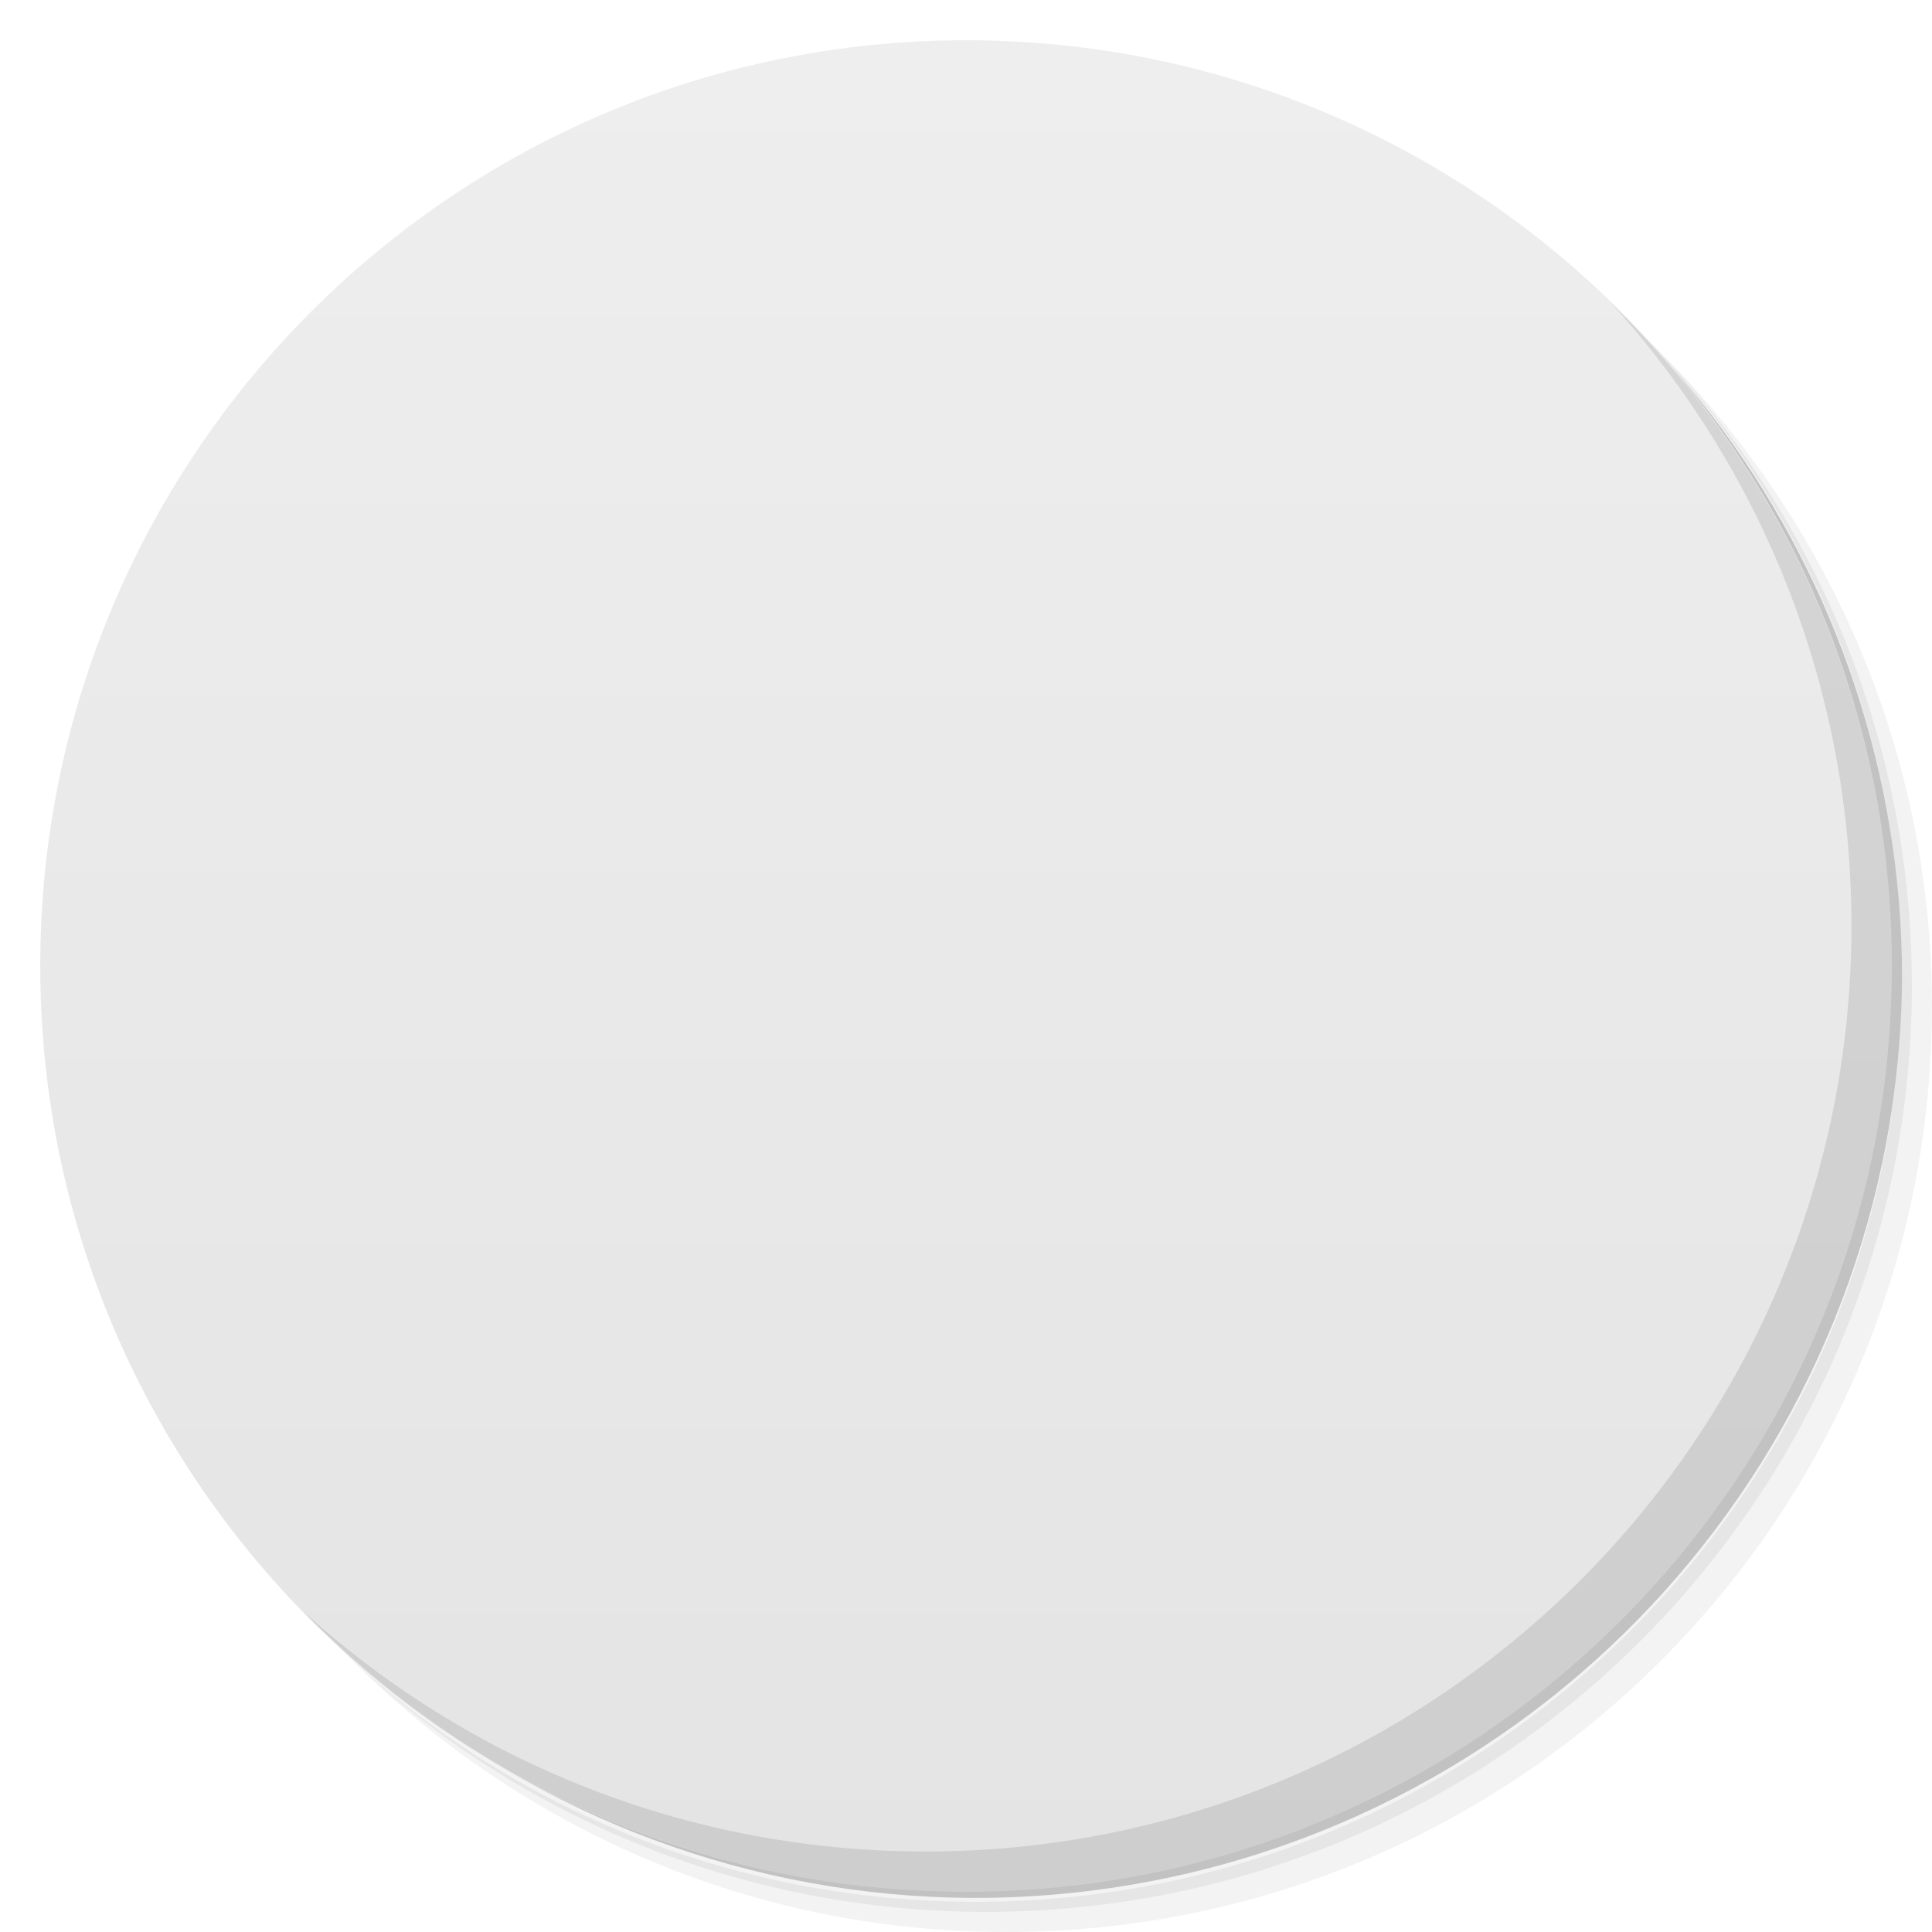
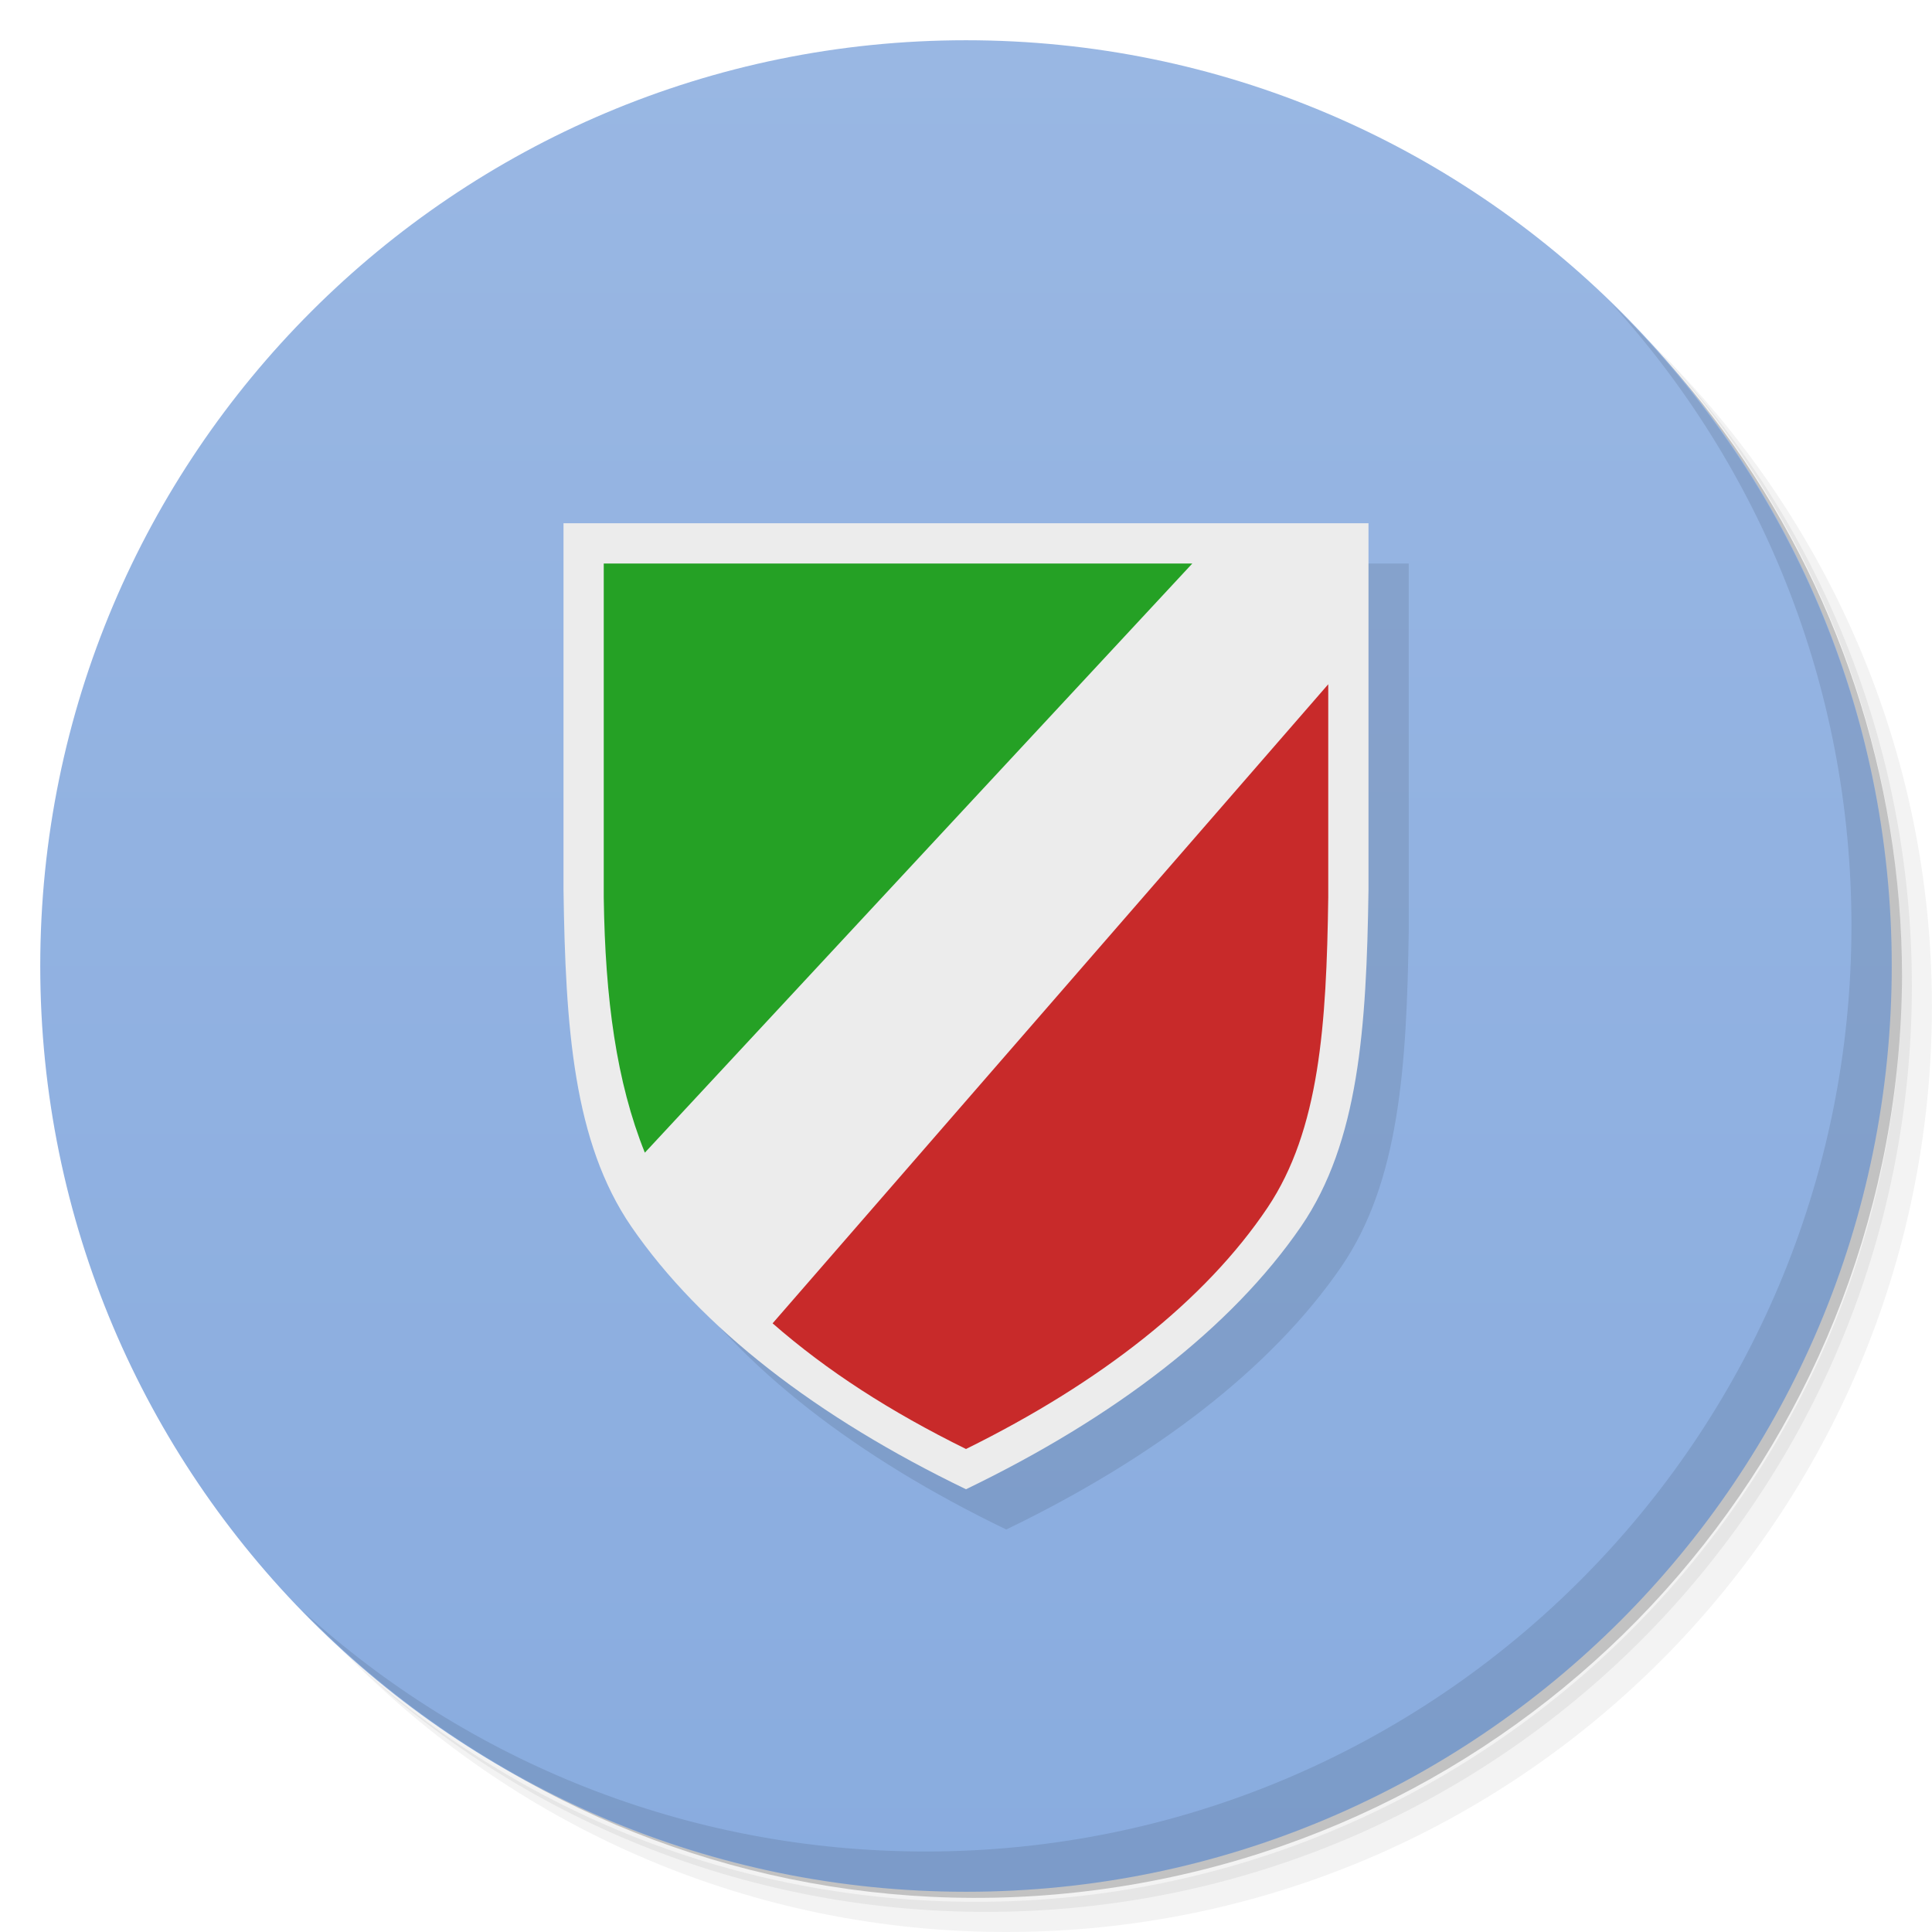
- <svg viewBox="0 0 48 48">
-   <defs>
+ <svg xmlns="http://www.w3.org/2000/svg" xmlns:xlink="http://www.w3.org/1999/xlink" viewBox="0 0 48 48" id="svg2" version="1.1">
+   <defs id="defs4">
+     <linearGradient id="linearGradient4235">
+       <stop style="stop-color:#99b7e3;stop-opacity:1" offset="0" id="stop4237" />
+       <stop style="stop-color:#89acdf;stop-opacity:1" offset="1" id="stop4239" />
+     </linearGradient>
    <linearGradient id="linearGradient3764" x1="1" x2="47" gradientUnits="userSpaceOnUse" gradientTransform="matrix(0,-1,1,0,-1.5e-6,48)">
-       <stop stop-color="#e4e4e4" stop-opacity="1" />
-       <stop offset="1" stop-color="#eee" stop-opacity="1" />
+       <stop stop-color="#e4e4e4" stop-opacity="1" id="stop7" />
+       <stop offset="1" stop-color="#eee" stop-opacity="1" id="stop9" />
    </linearGradient>
    <clipPath id="clipPath-323575067">
-       <g transform="translate(0,-1004.362)">
-         <path d="m -24 13 c 0 1.105 -0.672 2 -1.5 2 -0.828 0 -1.5 -0.895 -1.5 -2 0 -1.105 0.672 -2 1.5 -2 0.828 0 1.5 0.895 1.5 2 z" transform="matrix(15.33333,0,0,11.5,415,878.8622)" fill="#1890d0" />
+       <g transform="translate(0,-1004.362)" id="g12">
+         <path d="m -24 13 c 0 1.105 -0.672 2 -1.5 2 -0.828 0 -1.5 -0.895 -1.5 -2 0 -1.105 0.672 -2 1.5 -2 0.828 0 1.5 0.895 1.5 2 z" transform="matrix(15.33333,0,0,11.5,415,878.8622)" fill="#1890d0" id="path14" />
      </g>
    </clipPath>
    <clipPath id="clipPath-338686898">
-       <g transform="translate(0,-1004.362)">
-         <path d="m -24 13 c 0 1.105 -0.672 2 -1.5 2 -0.828 0 -1.5 -0.895 -1.5 -2 0 -1.105 0.672 -2 1.5 -2 0.828 0 1.5 0.895 1.5 2 z" transform="matrix(15.33333,0,0,11.5,415,878.8622)" fill="#1890d0" />
+       <g transform="translate(0,-1004.362)" id="g17">
+         <path d="m -24 13 c 0 1.105 -0.672 2 -1.5 2 -0.828 0 -1.5 -0.895 -1.5 -2 0 -1.105 0.672 -2 1.5 -2 0.828 0 1.5 0.895 1.5 2 z" transform="matrix(15.33333,0,0,11.5,415,878.8622)" fill="#1890d0" id="path19" />
      </g>
    </clipPath>
+     <linearGradient xlink:href="#linearGradient4235" id="linearGradient4241" x1="24" y1="1" x2="24" y2="47" gradientUnits="userSpaceOnUse" />
  </defs>
-   <g>
-     <path d="m 36.31 5 c 5.859 4.062 9.688 10.831 9.688 18.5 c 0 12.426 -10.07 22.5 -22.5 22.5 c -7.669 0 -14.438 -3.828 -18.5 -9.688 c 1.037 1.822 2.306 3.499 3.781 4.969 c 4.085 3.712 9.514 5.969 15.469 5.969 c 12.703 0 23 -10.298 23 -23 c 0 -5.954 -2.256 -11.384 -5.969 -15.469 c -1.469 -1.475 -3.147 -2.744 -4.969 -3.781 z m 4.969 3.781 c 3.854 4.113 6.219 9.637 6.219 15.719 c 0 12.703 -10.297 23 -23 23 c -6.081 0 -11.606 -2.364 -15.719 -6.219 c 4.16 4.144 9.883 6.719 16.219 6.719 c 12.703 0 23 -10.298 23 -23 c 0 -6.335 -2.575 -12.06 -6.719 -16.219 z" opacity="0.05" />
-     <path d="m 41.28 8.781 c 3.712 4.085 5.969 9.514 5.969 15.469 c 0 12.703 -10.297 23 -23 23 c -5.954 0 -11.384 -2.256 -15.469 -5.969 c 4.113 3.854 9.637 6.219 15.719 6.219 c 12.703 0 23 -10.298 23 -23 c 0 -6.081 -2.364 -11.606 -6.219 -15.719 z" opacity="0.1" />
-     <path d="m 31.25 2.375 c 8.615 3.154 14.75 11.417 14.75 21.13 c 0 12.426 -10.07 22.5 -22.5 22.5 c -9.708 0 -17.971 -6.135 -21.12 -14.75 a 23 23 0 0 0 44.875 -7 a 23 23 0 0 0 -16 -21.875 z" opacity="0.2" />
+   <g id="g21">
+     <path d="m 36.31 5 c 5.859 4.062 9.688 10.831 9.688 18.5 c 0 12.426 -10.07 22.5 -22.5 22.5 c -7.669 0 -14.438 -3.828 -18.5 -9.688 c 1.037 1.822 2.306 3.499 3.781 4.969 c 4.085 3.712 9.514 5.969 15.469 5.969 c 12.703 0 23 -10.298 23 -23 c 0 -5.954 -2.256 -11.384 -5.969 -15.469 c -1.469 -1.475 -3.147 -2.744 -4.969 -3.781 z m 4.969 3.781 c 3.854 4.113 6.219 9.637 6.219 15.719 c 0 12.703 -10.297 23 -23 23 c -6.081 0 -11.606 -2.364 -15.719 -6.219 c 4.16 4.144 9.883 6.719 16.219 6.719 c 12.703 0 23 -10.298 23 -23 c 0 -6.335 -2.575 -12.06 -6.719 -16.219 z" opacity="0.05" id="path23" />
+     <path d="m 41.28 8.781 c 3.712 4.085 5.969 9.514 5.969 15.469 c 0 12.703 -10.297 23 -23 23 c -5.954 0 -11.384 -2.256 -15.469 -5.969 c 4.113 3.854 9.637 6.219 15.719 6.219 c 12.703 0 23 -10.298 23 -23 c 0 -6.081 -2.364 -11.606 -6.219 -15.719 z" opacity="0.1" id="path25" />
+     <path d="m 31.25 2.375 c 8.615 3.154 14.75 11.417 14.75 21.13 c 0 12.426 -10.07 22.5 -22.5 22.5 c -9.708 0 -17.971 -6.135 -21.12 -14.75 a 23 23 0 0 0 44.875 -7 a 23 23 0 0 0 -16 -21.875 z" opacity="0.2" id="path27" />
  </g>
-   <g>
-     <path d="m 24 1 c 12.703 0 23 10.297 23 23 c 0 12.703 -10.297 23 -23 23 -12.703 0 -23 -10.297 -23 -23 0 -12.703 10.297 -23 23 -23 z" fill="url(#linearGradient3764)" fill-opacity="1" />
-   </g>
-   <g />
-   <g>
-     <g clip-path="url(#clipPath-323575067)">
-       <g transform="translate(1,1)">
-         <g opacity="0.1">
-           <g>
-             <path d="m 4.102 3.528 c -0.014 1 -0.013 2.01 0 3.01 c 0.013 0.968 0.056 1.722 0.441 2.314 c 0.464 0.71 1.236 1.224 2.23 1.729 c 0.992 -0.504 1.767 -1.019 2.23 -1.729 c 0.385 -0.592 0.428 -1.346 0.441 -2.314 c 0.011 -1 0.011 -2.01 0 -3.01 m -1.027 0.084 l 0.951 0 c 0.002 0.376 0.008 0.751 0.009 1.122 l -4.077 4.851 c -0.282 -0.235 -0.525 -0.485 -0.71 -0.775 c -0.085 -0.126 -0.151 -0.259 -0.205 -0.398 c 0 0 0 -0.001 0 -0.001 l 4.03 -4.799 m -0.001 0" transform="matrix(3.543307,0,0,3.543307,0,0)" stroke-opacity="1" fill="#000" fill-rule="nonzero" stroke="#ce203d" stroke-linejoin="miter" fill-opacity="1" stroke-linecap="butt" stroke-width="0.282" stroke-miterlimit="4" />
-           </g>
-         </g>
-       </g>
+   <g id="g33" />
+   <g id="g29" style="fill:#87aade">
+     <g id="g4268">
+       <path fill="url(#linearGradient3764)" fill-opacity="1" style="fill:url(#linearGradient4241)" id="path31" d="m 24 1 c 12.703 0 23 10.297 23 23 c 0 12.703 -10.297 23 -23 23 -12.703 0 -23 -10.297 -23 -23 0 -12.703 10.297 -23 23 -23 z" />
    </g>
  </g>
-   <g>
-     <g clip-path="url(#clipPath-338686898)">
-       <g>
-         <path d="m 4.102 3.528 c -0.014 1 -0.013 2.01 0 3.01 c 0.013 0.968 0.056 1.722 0.441 2.314 c 0.464 0.71 1.236 1.224 2.23 1.729 c 0.992 -0.504 1.767 -1.019 2.23 -1.729 c 0.385 -0.592 0.428 -1.346 0.441 -2.314 c 0.011 -1 0.011 -2.01 0 -3.01 m -1.027 0.084 l 0.951 0 c 0.002 0.376 0.008 0.751 0.009 1.122 l -4.077 4.851 c -0.282 -0.235 -0.525 -0.485 -0.71 -0.775 c -0.085 -0.126 -0.151 -0.259 -0.205 -0.398 c 0 0 0 -0.001 0 -0.001 l 4.03 -4.799 m -0.001 0" transform="matrix(3.543307,0,0,3.543307,0,0)" stroke-opacity="1" fill="#003e70" fill-rule="nonzero" stroke="#ce203d" stroke-linejoin="miter" fill-opacity="1" stroke-linecap="butt" stroke-width="0.282" stroke-miterlimit="4" />
-       </g>
-     </g>
+   <g id="g55">
+     <path d="m 40.03 7.531 c 3.712 4.084 5.969 9.514 5.969 15.469 0 12.703 -10.297 23 -23 23 c -5.954 0 -11.384 -2.256 -15.469 -5.969 4.178 4.291 10.01 6.969 16.469 6.969 c 12.703 0 23 -10.298 23 -23 0 -6.462 -2.677 -12.291 -6.969 -16.469 z" opacity="0.1" id="path57" />
  </g>
-   <g>
-     <path d="m 40.03 7.531 c 3.712 4.084 5.969 9.514 5.969 15.469 0 12.703 -10.297 23 -23 23 c -5.954 0 -11.384 -2.256 -15.469 -5.969 4.178 4.291 10.01 6.969 16.469 6.969 c 12.703 0 23 -10.298 23 -23 0 -6.462 -2.677 -12.291 -6.969 -16.469 z" opacity="0.1" />
+   <g transform="translate(-31,3)" id="g4260" style="opacity:0.1;fill:#000000">
+     <path id="path4262" d="m 46,11 0,9.101 c 0.049,3.431 0.247,6.273 1.683,8.371 C 49.414,30.989 52.291,33.21 56,35 59.701,33.214 62.596,30.989 64.324,28.472 65.76,26.374 65.951,23.532 66,20.101 L 66,11" style="fill:#000000;fill-opacity:1;fill-rule:nonzero;stroke:none;stroke-width:0.999;stroke-linecap:butt;stroke-linejoin:miter;stroke-miterlimit:4;stroke-opacity:1" />
+     <path style="fill:#000000;fill-opacity:1;fill-rule:nonzero;stroke:none;stroke-width:0.999;stroke-linecap:butt;stroke-linejoin:miter;stroke-miterlimit:4;stroke-opacity:1" d="M 65,15 51.195,30.878 C 52.551,32.063 54.117,33.071 56,34 59.331,32.356 61.937,30.318 63.492,28.003 64.785,26.073 64.956,23.457 65,20.3 Z" id="path4264" />
+     <path style="fill:#000000;fill-opacity:1;fill-rule:nonzero;stroke:none;stroke-width:0.999;stroke-linecap:butt;stroke-linejoin:miter;stroke-miterlimit:4;stroke-opacity:1" d="m 47,12 0,8.3 c 0.035,2.521 0.315,4.581 1.021,6.338 L 61.623,12 Z" id="path4266" />
+   </g>
+   <g id="g4255" transform="translate(-32,2)">
+     <path style="fill:#ececec;fill-opacity:1;fill-rule:nonzero;stroke:none;stroke-width:0.999;stroke-linecap:butt;stroke-linejoin:miter;stroke-miterlimit:4;stroke-opacity:1" d="m 46,11 0,9.101 c 0.049,3.431 0.247,6.273 1.683,8.371 C 49.414,30.989 52.291,33.21 56,35 59.701,33.214 62.596,30.989 64.324,28.472 65.76,26.374 65.951,23.532 66,20.101 L 66,11" id="path4203" />
+     <path id="path4223" d="M 65,15 51.195,30.878 C 52.551,32.063 54.117,33.071 56,34 59.331,32.356 61.937,30.318 63.492,28.003 64.785,26.073 64.956,23.457 65,20.3 Z" style="fill:#c82a2a;fill-opacity:1;fill-rule:nonzero;stroke:none;stroke-width:0.999;stroke-linecap:butt;stroke-linejoin:miter;stroke-miterlimit:4;stroke-opacity:1" />
+     <path id="path4207" d="m 47,12 0,8.3 c 0.035,2.521 0.315,4.581 1.021,6.338 L 61.623,12 Z" style="fill:#25a125;fill-opacity:1;fill-rule:nonzero;stroke:none;stroke-width:0.999;stroke-linecap:butt;stroke-linejoin:miter;stroke-miterlimit:4;stroke-opacity:1" />
  </g>
</svg>
